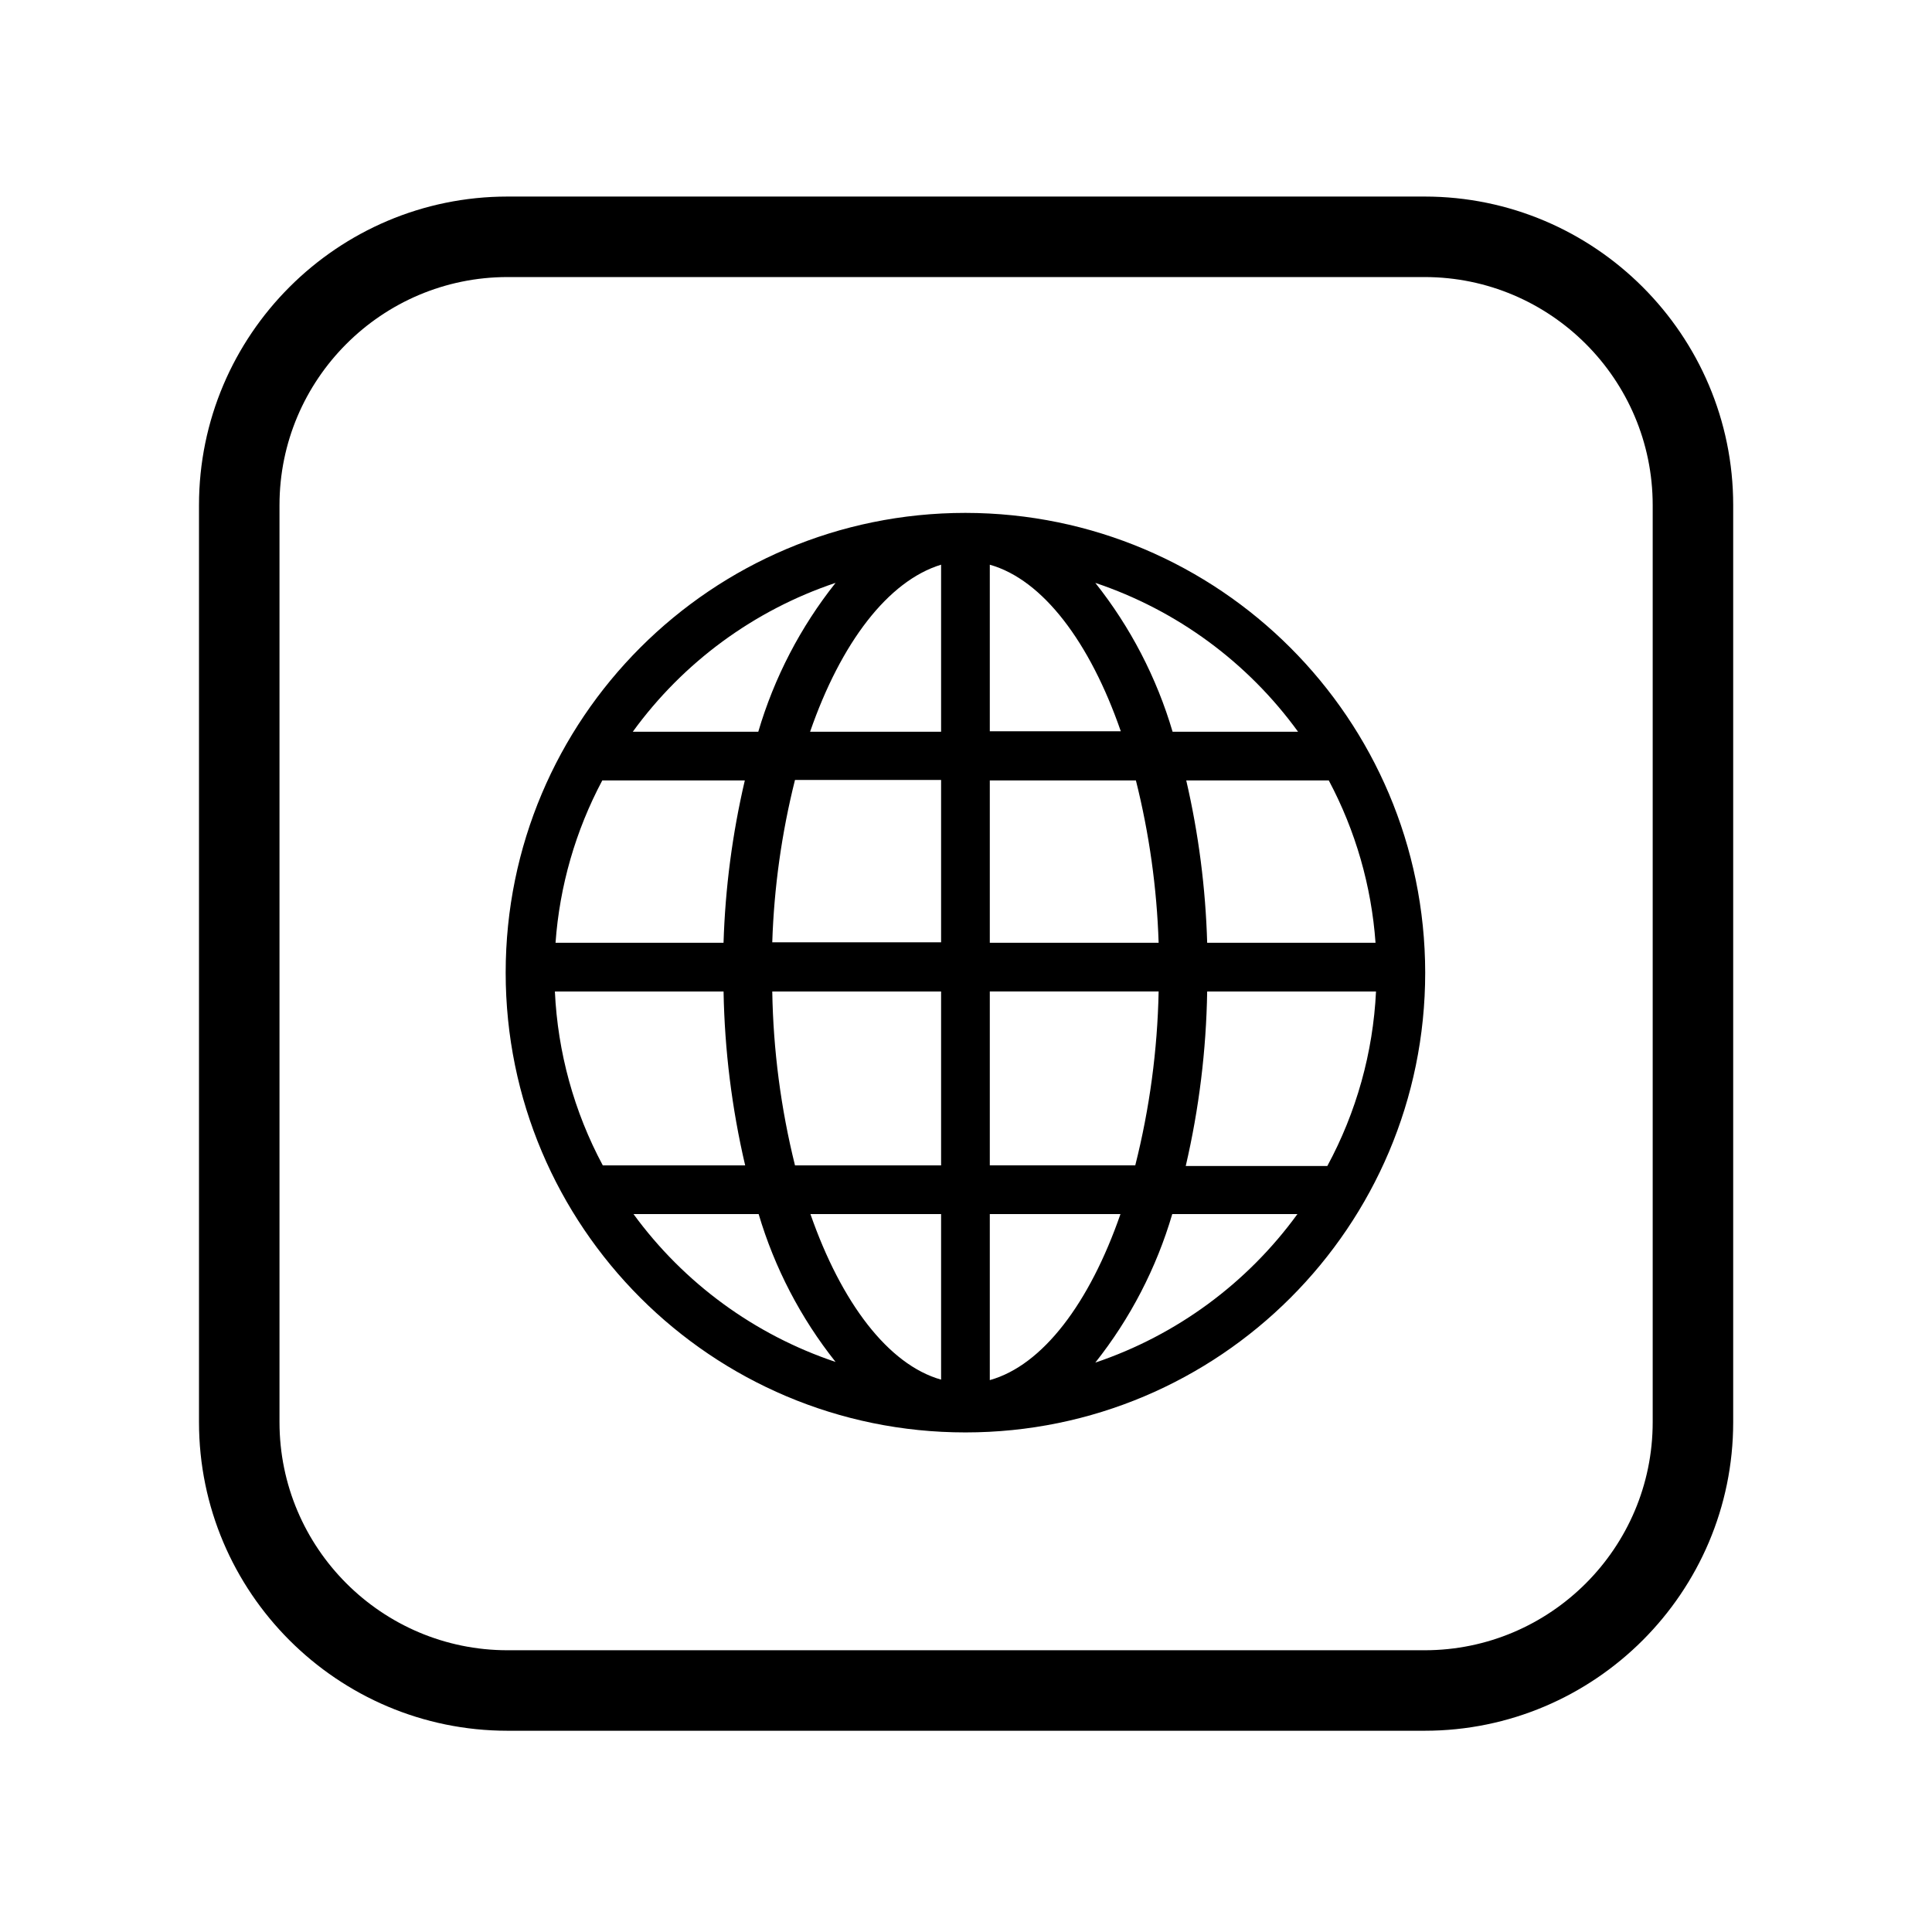
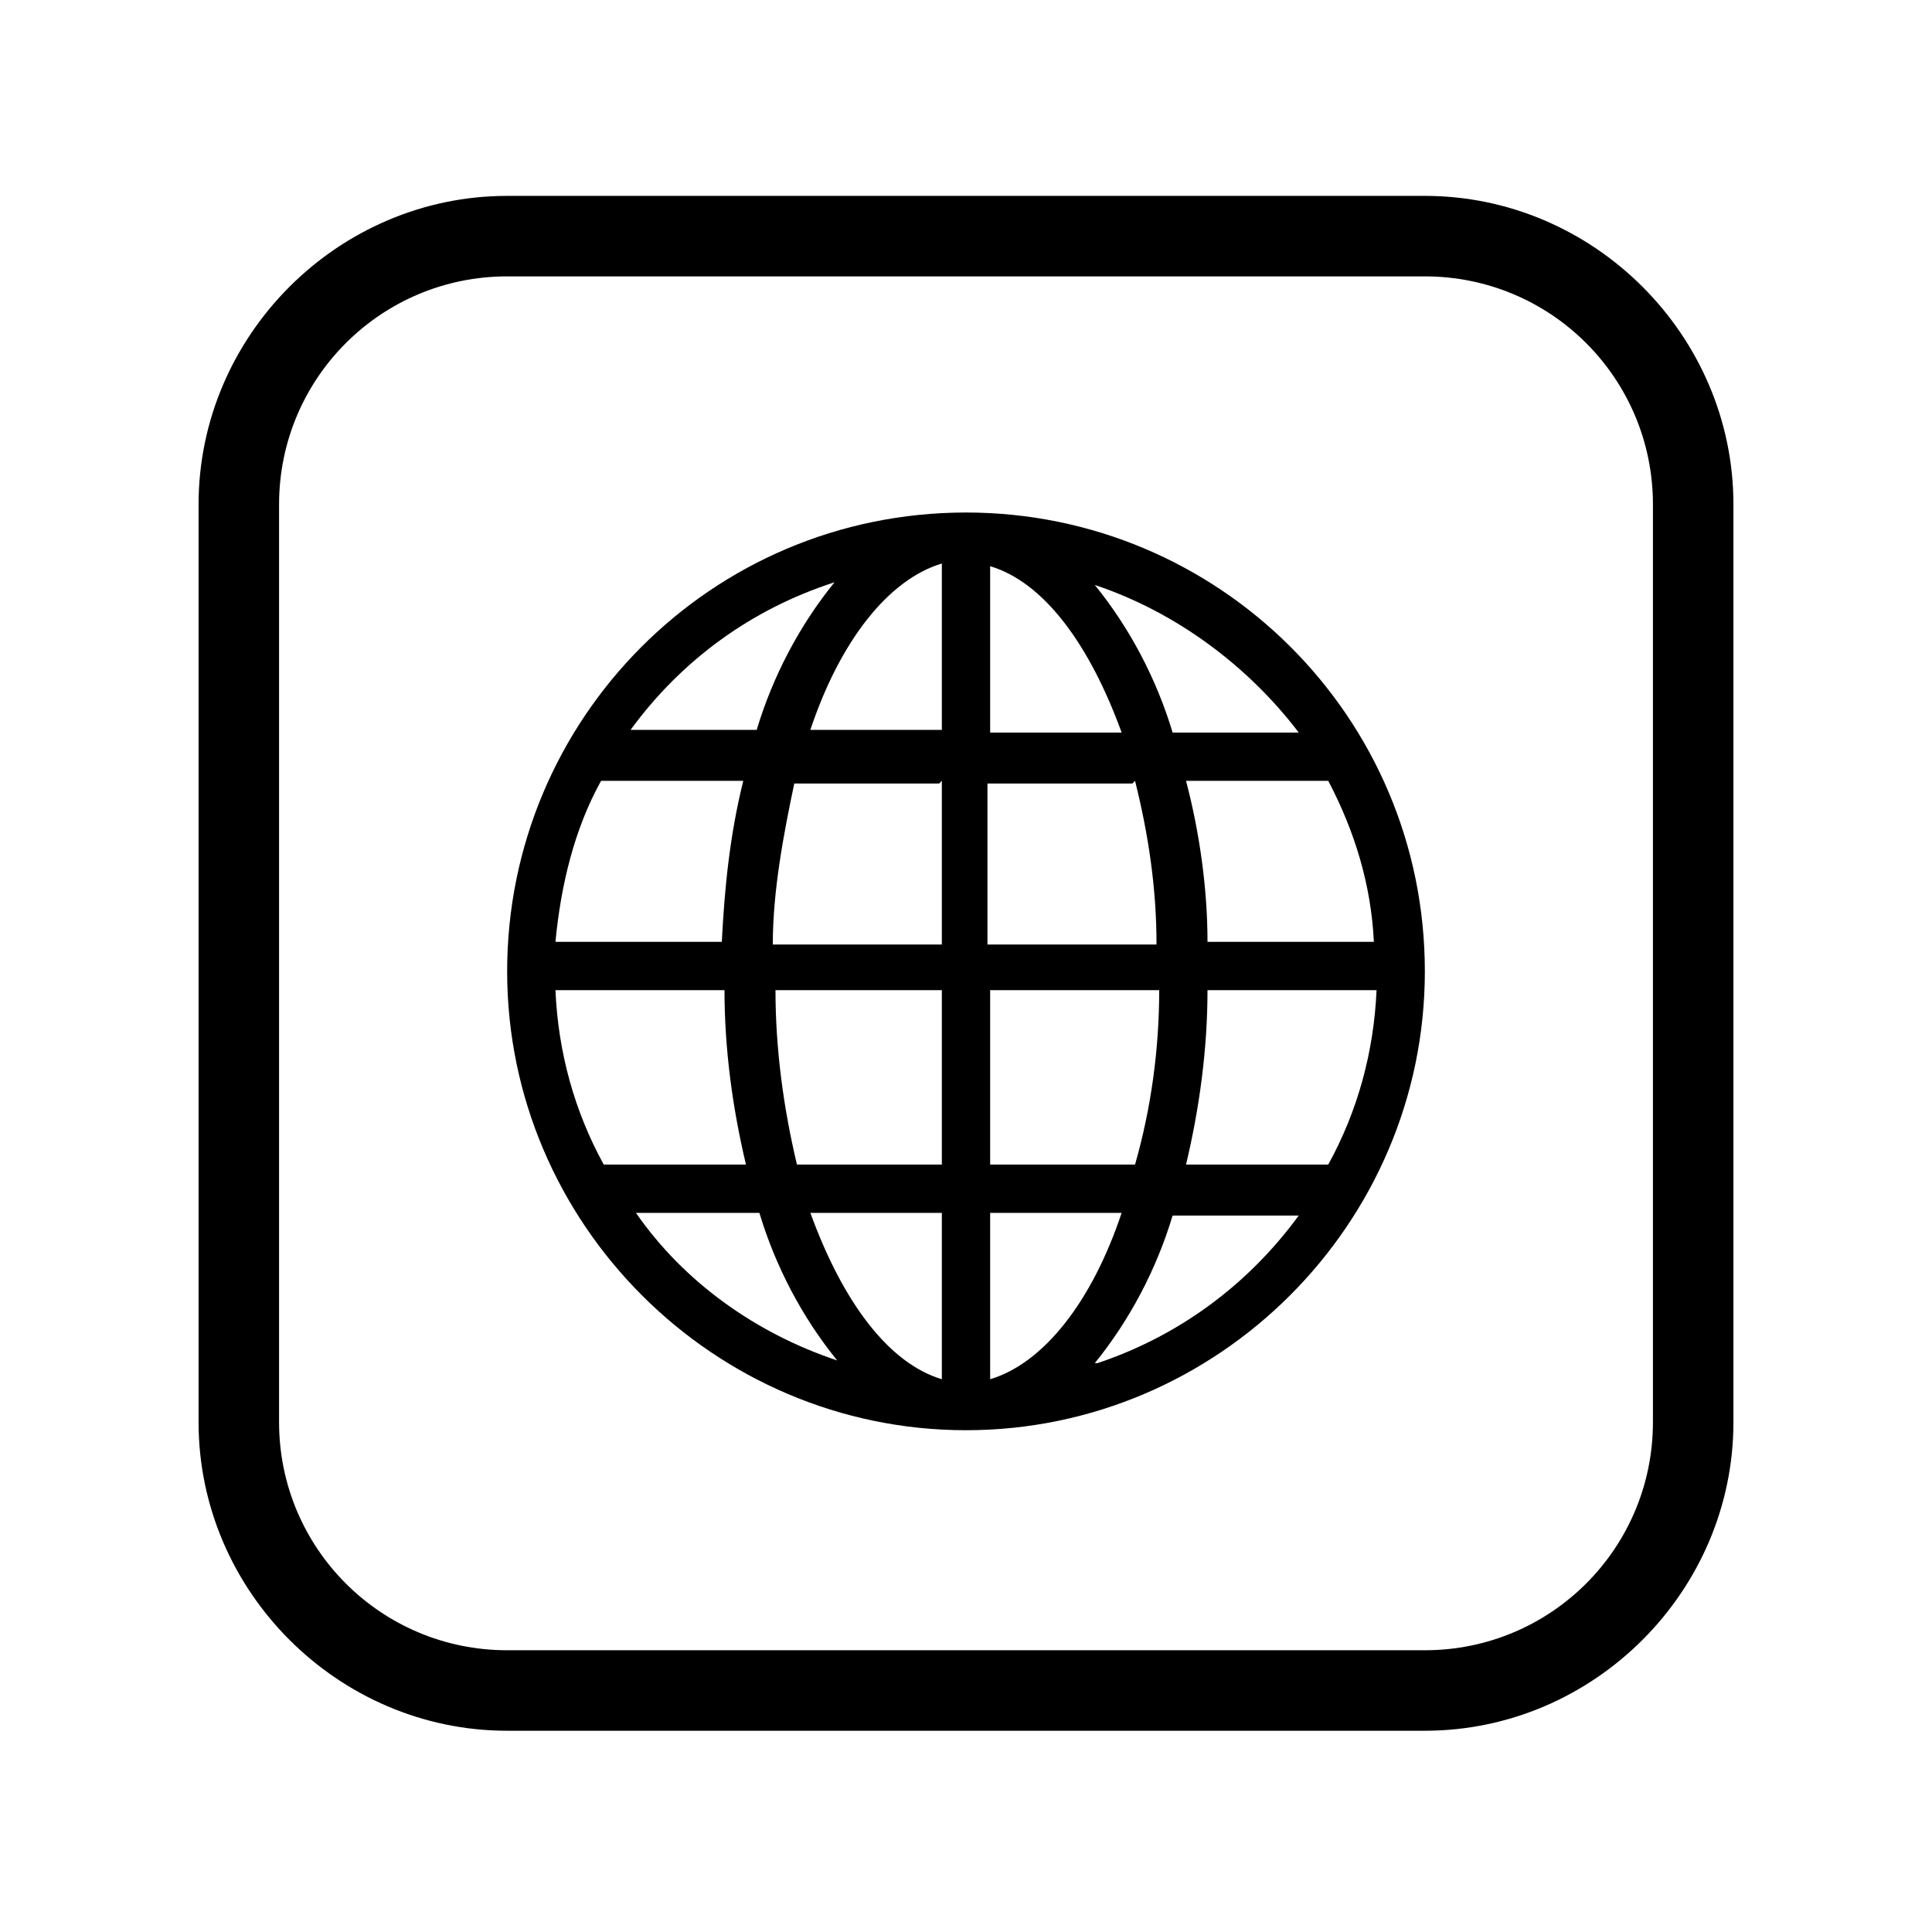
- <svg xmlns="http://www.w3.org/2000/svg" viewBox="0 0 72 72">
-   <style>
-       .cls-1 {
-         fill: none;
-       }
-     </style>
-   <path d="M53.091,64.5H18.916c-6.341,0-11.5-5.159-11.5-11.5V18.825c0-6.341,5.159-11.5,11.5-11.5h34.175c6.341,0,11.5,5.159,11.5,11.5v34.175c0,6.341-5.159,11.5-11.5,11.5ZM18.916,10.325c-4.687,0-8.5,3.813-8.5,8.5v34.175c0,4.687,3.813,8.5,8.5,8.5h34.175c4.687,0,8.5-3.813,8.5-8.5V18.825c0-4.687-3.813-8.5-8.5-8.5H18.916Z" />
-   <path d="M35.979,19.114c-9.463,0-17.134,7.671-17.134,17.134,0,9.463,7.671,17.134,17.134,17.134,9.463,0,17.134-7.671,17.134-17.134-.01-9.458-7.675-17.124-17.134-17.134ZM20.679,36.95h6.286c.039,2.182.308,4.354.805,6.48h-5.306c-1.071-2-1.68-4.214-1.785-6.48ZM36.887,27.27v-6.225c1.978.557,3.733,2.892,4.882,6.207h-4.882v.018ZM42.332,29.085c.497,1.981.781,4.009.847,6.05h-6.292v-6.05h5.445ZM35.072,21.044v6.225h-4.882c1.149-3.315,2.904-5.62,4.882-6.225ZM35.072,29.066v6.05h-6.292c.066-2.041.35-4.069.847-6.05l5.445-0ZM26.965,35.135h-6.262c.152-2.116.746-4.177,1.742-6.05h5.312c-.464,1.985-.73,4.012-.793,6.05ZM28.78,36.95h6.292v6.48h-5.445c-.527-2.121-.811-4.295-.847-6.48ZM35.072,45.244v6.171c-1.972-.557-3.721-2.874-4.87-6.171h4.87ZM36.887,51.409v-6.165h4.87c-1.15,3.315-2.898,5.639-4.87,6.189v-.024ZM36.887,43.429v-6.48h6.292c-.044,2.186-.336,4.36-.871,6.48h-5.445.024ZM44.988,36.95h6.292c-.11,2.277-.73,4.499-1.815,6.504h-5.276c.496-2.133.764-4.314.799-6.504ZM44.988,35.135c-.059-2.038-.32-4.064-.78-6.05h5.312c.997,1.873,1.59,3.934,1.742,6.05h-6.28.006ZM48.388,27.27h-4.689c-.594-2.017-1.572-3.901-2.88-5.548,3.035,1.018,5.676,2.957,7.556,5.548h.012ZM31.139,21.722c-1.308,1.647-2.286,3.53-2.88,5.548h-4.677c1.88-2.591,4.522-4.53,7.556-5.548ZM23.607,45.244h4.665c.594,2.004,1.567,3.875,2.868,5.512-3.021-1.013-5.653-2.938-7.532-5.512ZM40.819,50.78c1.303-1.643,2.277-3.523,2.868-5.536h4.665c-1.876,2.582-4.508,4.517-7.532,5.536Z" />
-   <rect class="cls-1" x=".36" y=".36" width="71.28" height="71.28" />
+ <svg xmlns="http://www.w3.org/2000/svg" id="Layer_1" version="1.1" viewBox="0 0 72 72">
+   <path d="M53.1,64.5H18.9c-6.3,0-11.5-5.2-11.5-11.5V18.8c0-6.3,5.2-11.5,11.5-11.5h34.2c6.3,0,11.5,5.2,11.5,11.5v34.2c0,6.3-5.2,11.5-11.5,11.5ZM18.9,10.3c-4.7,0-8.5,3.8-8.5,8.5v34.2c0,4.7,3.8,8.5,8.5,8.5h34.2c4.7,0,8.5-3.8,8.5-8.5V18.8c0-4.7-3.8-8.5-8.5-8.5H18.9Z" />
+   <path d="M36,19.1c-9.5,0-17.1,7.7-17.1,17.1s7.7,17.1,17.1,17.1,17.1-7.7,17.1-17.1c0-9.5-7.7-17.1-17.1-17.1ZM20.7,36.9h6.3c0,2.2.3,4.4.8,6.5h-5.3c-1.1-2-1.7-4.2-1.8-6.5ZM36.9,27.3v-6.2c2,.6,3.7,2.9,4.9,6.2h-4.9ZM42.3,29.1c.5,2,.8,4,.8,6.1h-6.3v-6s5.4,0,5.4,0ZM35.1,21v6.2h-4.9c1.1-3.3,2.9-5.6,4.9-6.2ZM35.1,29.1v6.1h-6.3c0-2,.4-4.1.8-6h5.4ZM27,35.1h-6.3c.2-2.1.7-4.2,1.7-6h5.3c-.5,2-.7,4-.8,6ZM28.8,36.9h6.3v6.5h-5.4c-.5-2.1-.8-4.3-.8-6.5ZM35.1,45.2v6.2c-2-.6-3.7-2.9-4.9-6.2h4.9ZM36.9,51.4v-6.2h4.9c-1.1,3.3-2.9,5.6-4.9,6.2h0ZM36.9,43.4v-6.5h6.3c0,2.2-.3,4.4-.9,6.5h-5.4,0ZM45,36.9h6.3c-.1,2.3-.7,4.5-1.8,6.5h-5.3c.5-2.1.8-4.3.8-6.5ZM45,35.1c0-2-.3-4.1-.8-6h5.3c1,1.9,1.6,3.9,1.7,6h-6.3,0ZM48.4,27.3h-4.7c-.6-2-1.6-3.9-2.9-5.5,3,1,5.7,3,7.6,5.5h0ZM31.1,21.7c-1.3,1.6-2.3,3.5-2.9,5.5h-4.7c1.9-2.6,4.5-4.5,7.6-5.5ZM23.6,45.2h4.7c.6,2,1.6,3.9,2.9,5.5-3-1-5.7-2.9-7.5-5.5ZM40.8,50.8c1.3-1.6,2.3-3.5,2.9-5.5h4.7c-1.9,2.6-4.5,4.5-7.5,5.5Z" />
</svg>
